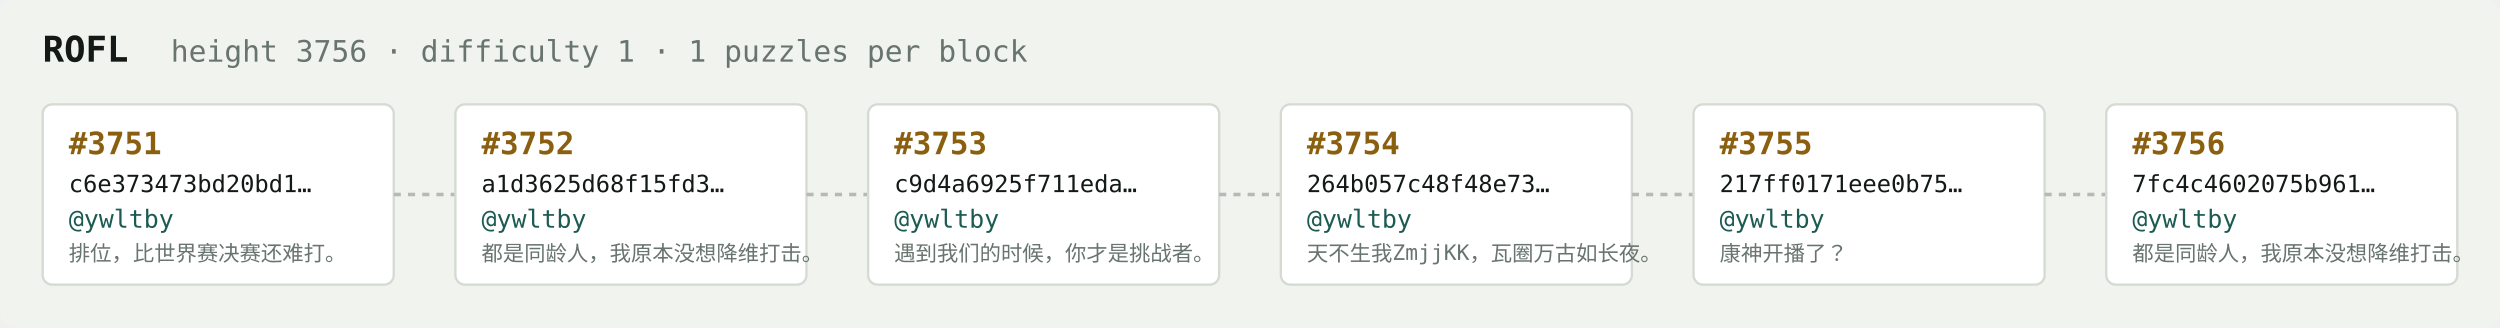
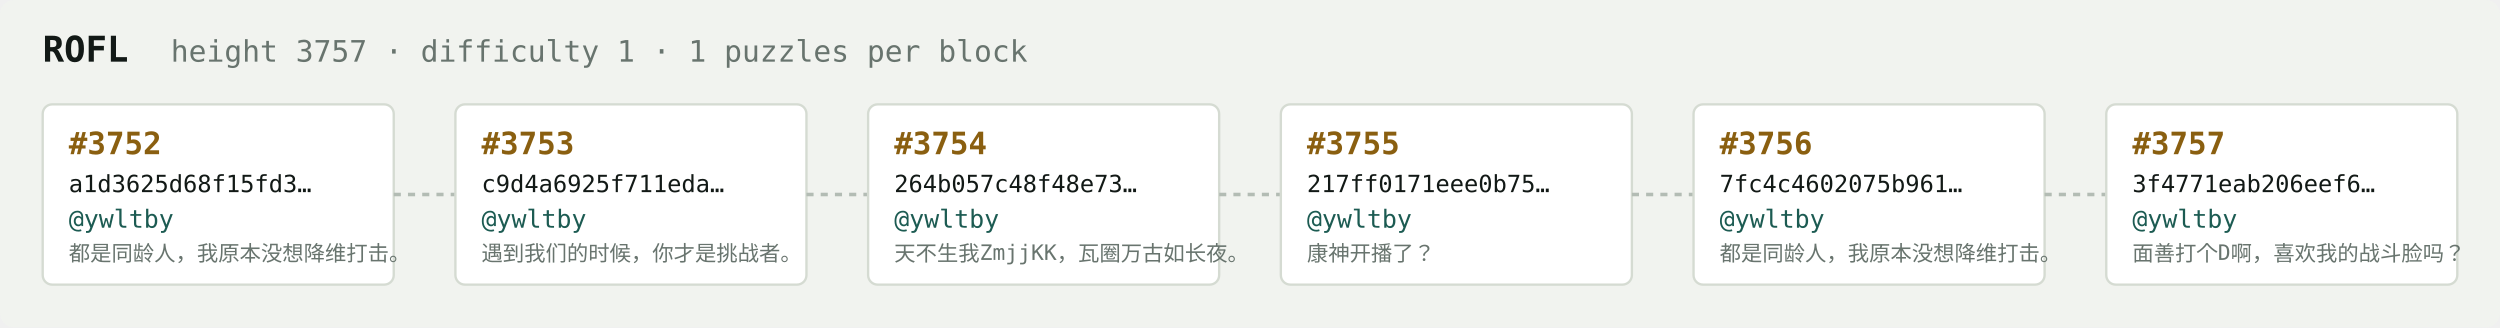
<svg xmlns="http://www.w3.org/2000/svg" width="1054" height="138" viewBox="0 0 1054 138" font-family="ui-monospace,SFMono-Regular,Menlo,monospace">
  <rect fill="#f1f3ef" width="1054" height="138" rx="6" />
  <text x="18" y="26" fill="#121916" font-size="15" font-weight="700">ROFL</text>
-   <text x="72" y="26" fill="#68746e" font-size="12.5">height 3756 · difficulty 1 · 1 puzzles per block</text>
+   <text x="72" y="26" fill="#68746e" font-size="12.5">height 3757 · difficulty 1 · 1 puzzles per block</text>
  <rect x="18" y="44" width="148" height="76" rx="4" fill="#ffffff" stroke="#d5dbd2" stroke-width="1" />
-   <text x="29" y="65" fill="#8a5f10" font-size="13" font-weight="700">#3751</text>
-   <text x="29" y="81" fill="#121916" font-size="10">c6e373473bd20bd1…</text>
+   <text x="29" y="65" fill="#8a5f10" font-size="13" font-weight="700">#3752</text>
+   <text x="29" y="81" fill="#121916" font-size="10">a1d3625d68f15fd3…</text>
  <text x="29" y="96" fill="#1c5b52" font-size="10.5">@ywltby</text>
-   <text x="29" y="110" fill="#68746e" font-size="9">排位，比世界赛决赛还难打。</text>
+   <text x="29" y="110" fill="#68746e" font-size="9">都是同龄人，我原本没想降维打击。</text>
  <line x1="166" y1="82.0" x2="192" y2="82.0" stroke="#b3bcb4" stroke-width="1.5" stroke-dasharray="3 3" />
  <rect x="192" y="44" width="148" height="76" rx="4" fill="#ffffff" stroke="#d5dbd2" stroke-width="1" />
-   <text x="203" y="65" fill="#8a5f10" font-size="13" font-weight="700">#3752</text>
-   <text x="203" y="81" fill="#121916" font-size="10">a1d3625d68f15fd3…</text>
+   <text x="203" y="65" fill="#8a5f10" font-size="13" font-weight="700">#3753</text>
+   <text x="203" y="81" fill="#121916" font-size="10">c9d4a6925f711eda…</text>
  <text x="203" y="96" fill="#1c5b52" font-size="10.5">@ywltby</text>
-   <text x="203" y="110" fill="#68746e" font-size="9">都是同龄人，我原本没想降维打击。</text>
+   <text x="203" y="110" fill="#68746e" font-size="9">遇到我们的时候，你才是挑战者。</text>
  <line x1="340" y1="82.0" x2="366" y2="82.0" stroke="#b3bcb4" stroke-width="1.5" stroke-dasharray="3 3" />
  <rect x="366" y="44" width="148" height="76" rx="4" fill="#ffffff" stroke="#d5dbd2" stroke-width="1" />
-   <text x="377" y="65" fill="#8a5f10" font-size="13" font-weight="700">#3753</text>
-   <text x="377" y="81" fill="#121916" font-size="10">c9d4a6925f711eda…</text>
+   <text x="377" y="65" fill="#8a5f10" font-size="13" font-weight="700">#3754</text>
+   <text x="377" y="81" fill="#121916" font-size="10">264b057c48f48e73…</text>
  <text x="377" y="96" fill="#1c5b52" font-size="10.5">@ywltby</text>
-   <text x="377" y="110" fill="#68746e" font-size="9">遇到我们的时候，你才是挑战者。</text>
+   <text x="377" y="110" fill="#68746e" font-size="9">天不生我ZmjjKK，瓦圈万古如长夜。</text>
  <line x1="514" y1="82.0" x2="540" y2="82.0" stroke="#b3bcb4" stroke-width="1.5" stroke-dasharray="3 3" />
  <rect x="540" y="44" width="148" height="76" rx="4" fill="#ffffff" stroke="#d5dbd2" stroke-width="1" />
-   <text x="551" y="65" fill="#8a5f10" font-size="13" font-weight="700">#3754</text>
-   <text x="551" y="81" fill="#121916" font-size="10">264b057c48f48e73…</text>
+   <text x="551" y="65" fill="#8a5f10" font-size="13" font-weight="700">#3755</text>
+   <text x="551" y="81" fill="#121916" font-size="10">217ff0171eee0b75…</text>
  <text x="551" y="96" fill="#1c5b52" font-size="10.5">@ywltby</text>
-   <text x="551" y="110" fill="#68746e" font-size="9">天不生我ZmjjKK，瓦圈万古如长夜。</text>
+   <text x="551" y="110" fill="#68746e" font-size="9">康神开播了？</text>
  <line x1="688" y1="82.0" x2="714" y2="82.0" stroke="#b3bcb4" stroke-width="1.5" stroke-dasharray="3 3" />
  <rect x="714" y="44" width="148" height="76" rx="4" fill="#ffffff" stroke="#d5dbd2" stroke-width="1" />
-   <text x="725" y="65" fill="#8a5f10" font-size="13" font-weight="700">#3755</text>
-   <text x="725" y="81" fill="#121916" font-size="10">217ff0171eee0b75…</text>
+   <text x="725" y="65" fill="#8a5f10" font-size="13" font-weight="700">#3756</text>
+   <text x="725" y="81" fill="#121916" font-size="10">7fc4c4602075b961…</text>
  <text x="725" y="96" fill="#1c5b52" font-size="10.5">@ywltby</text>
-   <text x="725" y="110" fill="#68746e" font-size="9">康神开播了？</text>
+   <text x="725" y="110" fill="#68746e" font-size="9">都是同龄人，我原本没想降维打击。</text>
  <line x1="862" y1="82.0" x2="888" y2="82.0" stroke="#b3bcb4" stroke-width="1.5" stroke-dasharray="3 3" />
  <rect x="888" y="44" width="148" height="76" rx="4" fill="#ffffff" stroke="#d5dbd2" stroke-width="1" />
-   <text x="899" y="65" fill="#8a5f10" font-size="13" font-weight="700">#3756</text>
-   <text x="899" y="81" fill="#121916" font-size="10">7fc4c4602075b961…</text>
+   <text x="899" y="65" fill="#8a5f10" font-size="13" font-weight="700">#3757</text>
+   <text x="899" y="81" fill="#121916" font-size="10">3f4771eab206eef6…</text>
  <text x="899" y="96" fill="#1c5b52" font-size="10.5">@ywltby</text>
-   <text x="899" y="110" fill="#68746e" font-size="9">都是同龄人，我原本没想降维打击。</text>
+   <text x="899" y="110" fill="#68746e" font-size="9">面善打个D啊，喜欢我的战斗脸吗？</text>
</svg>
